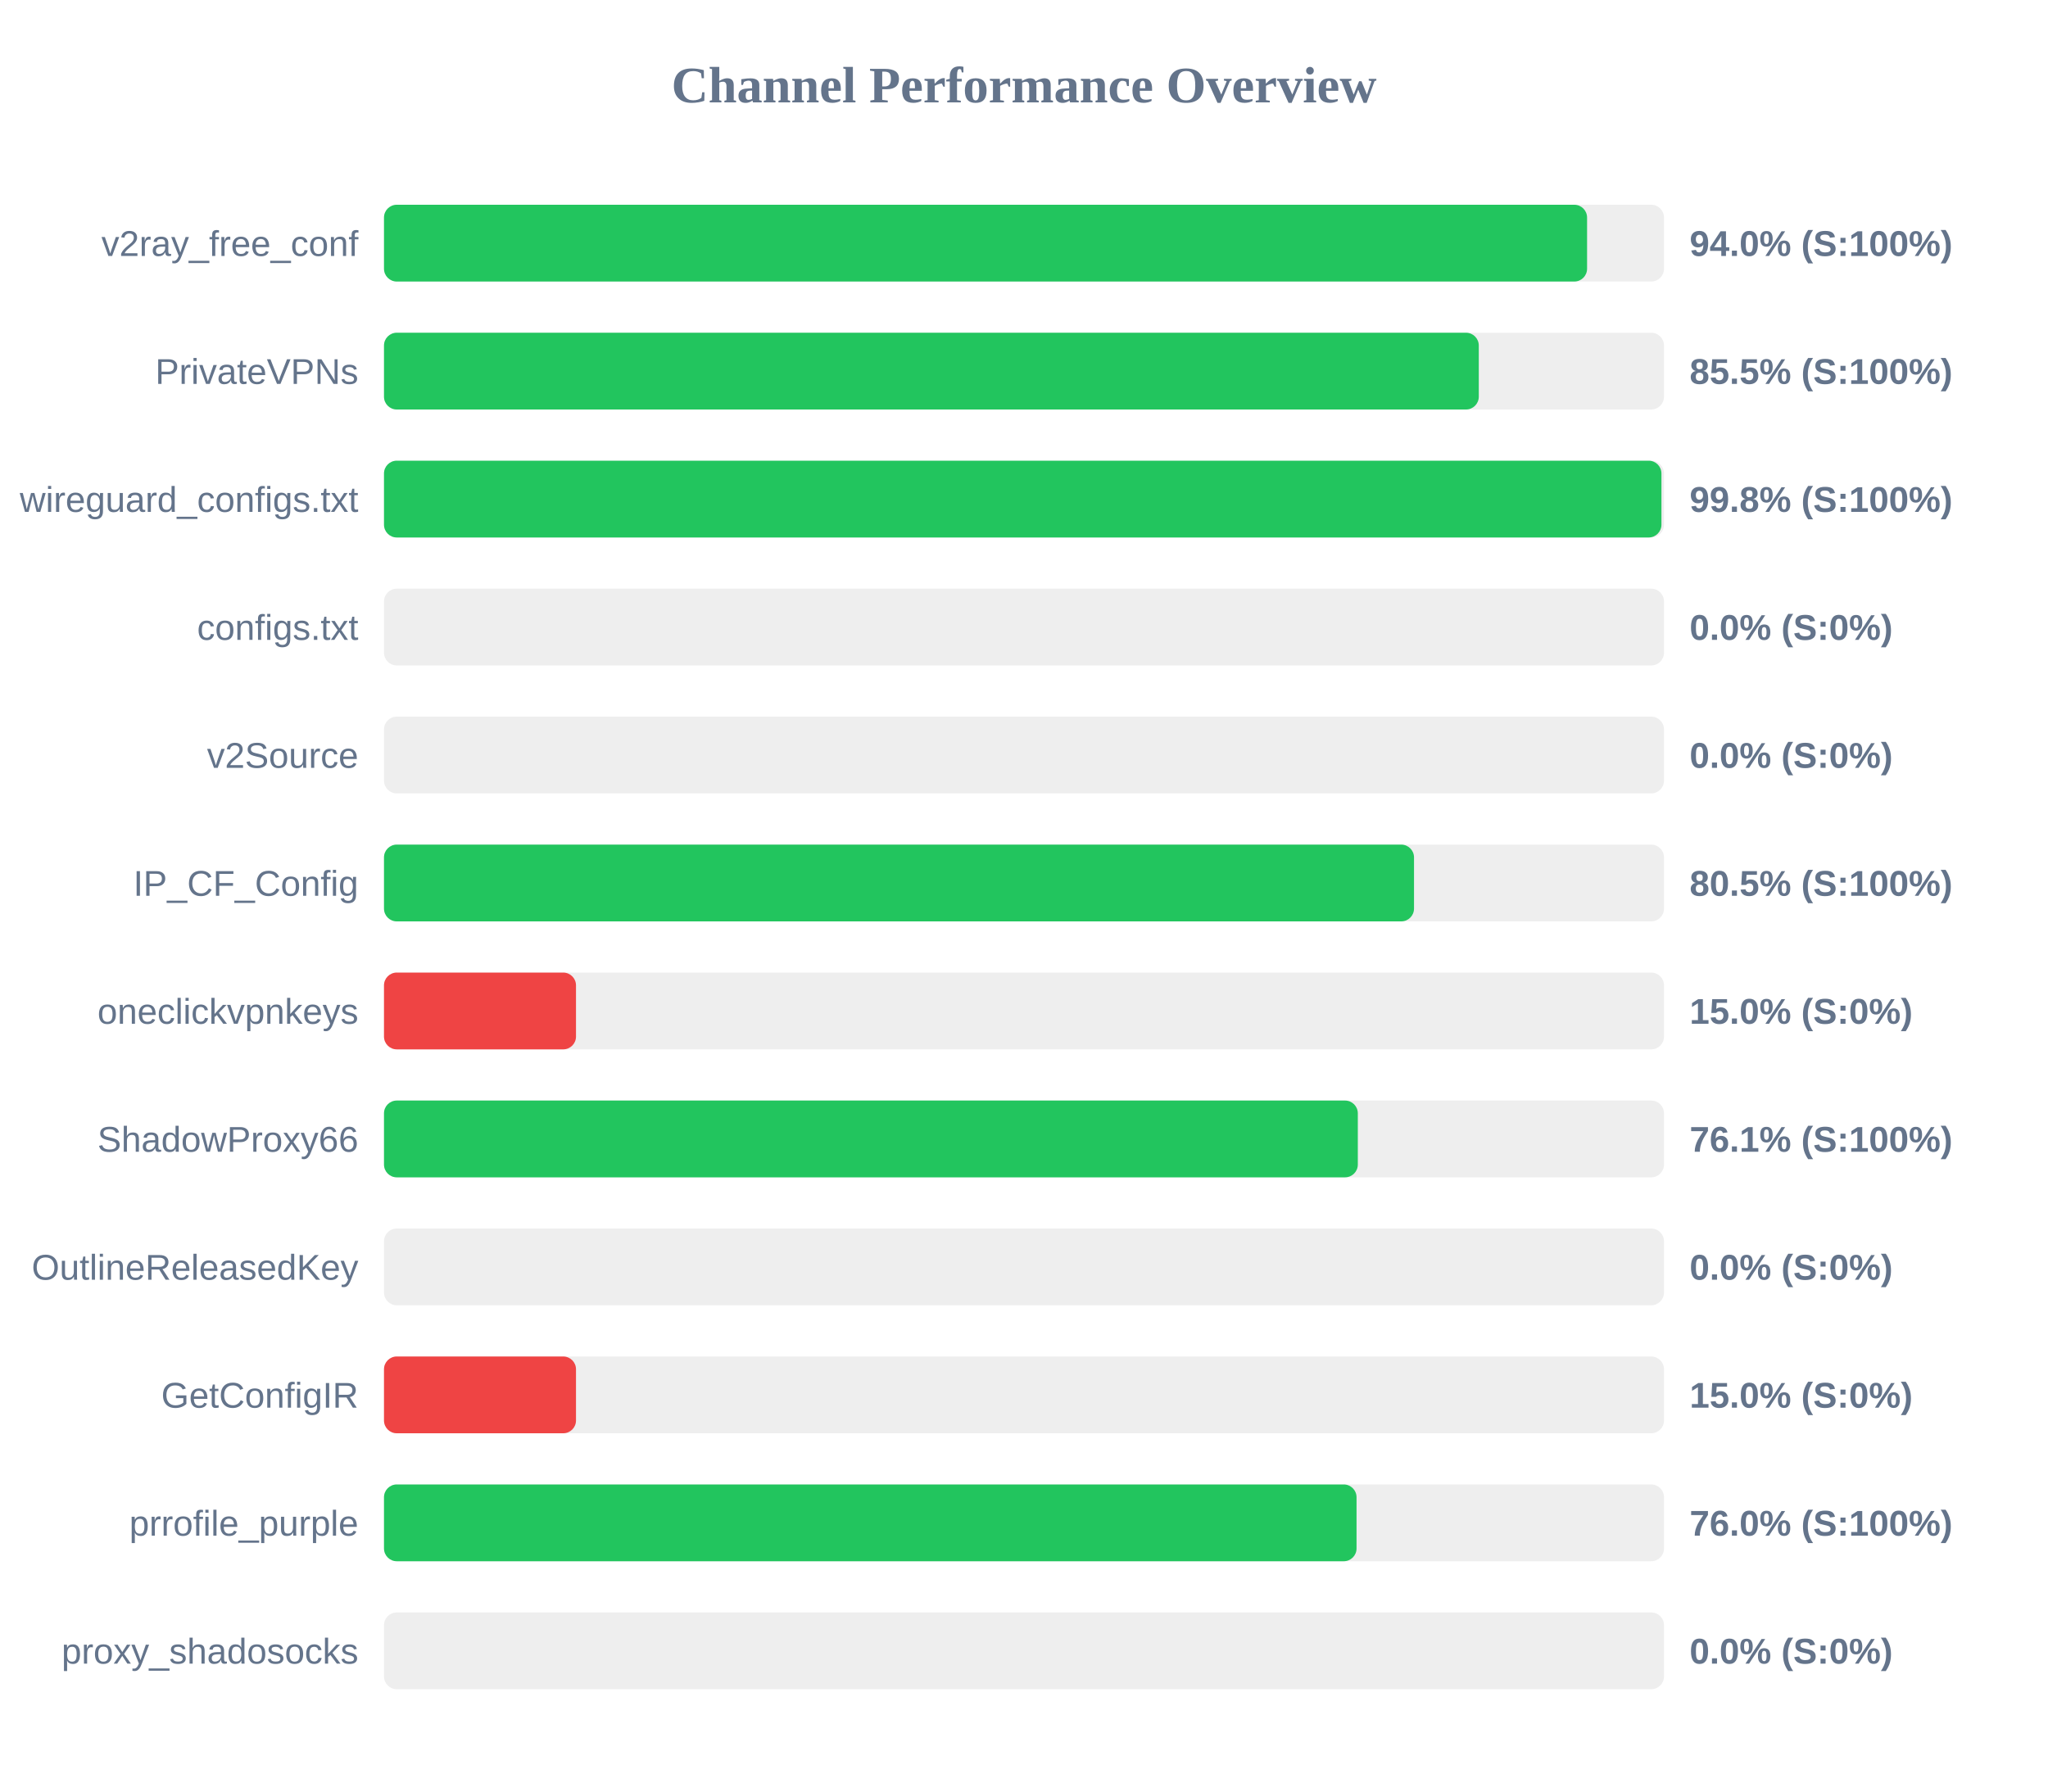
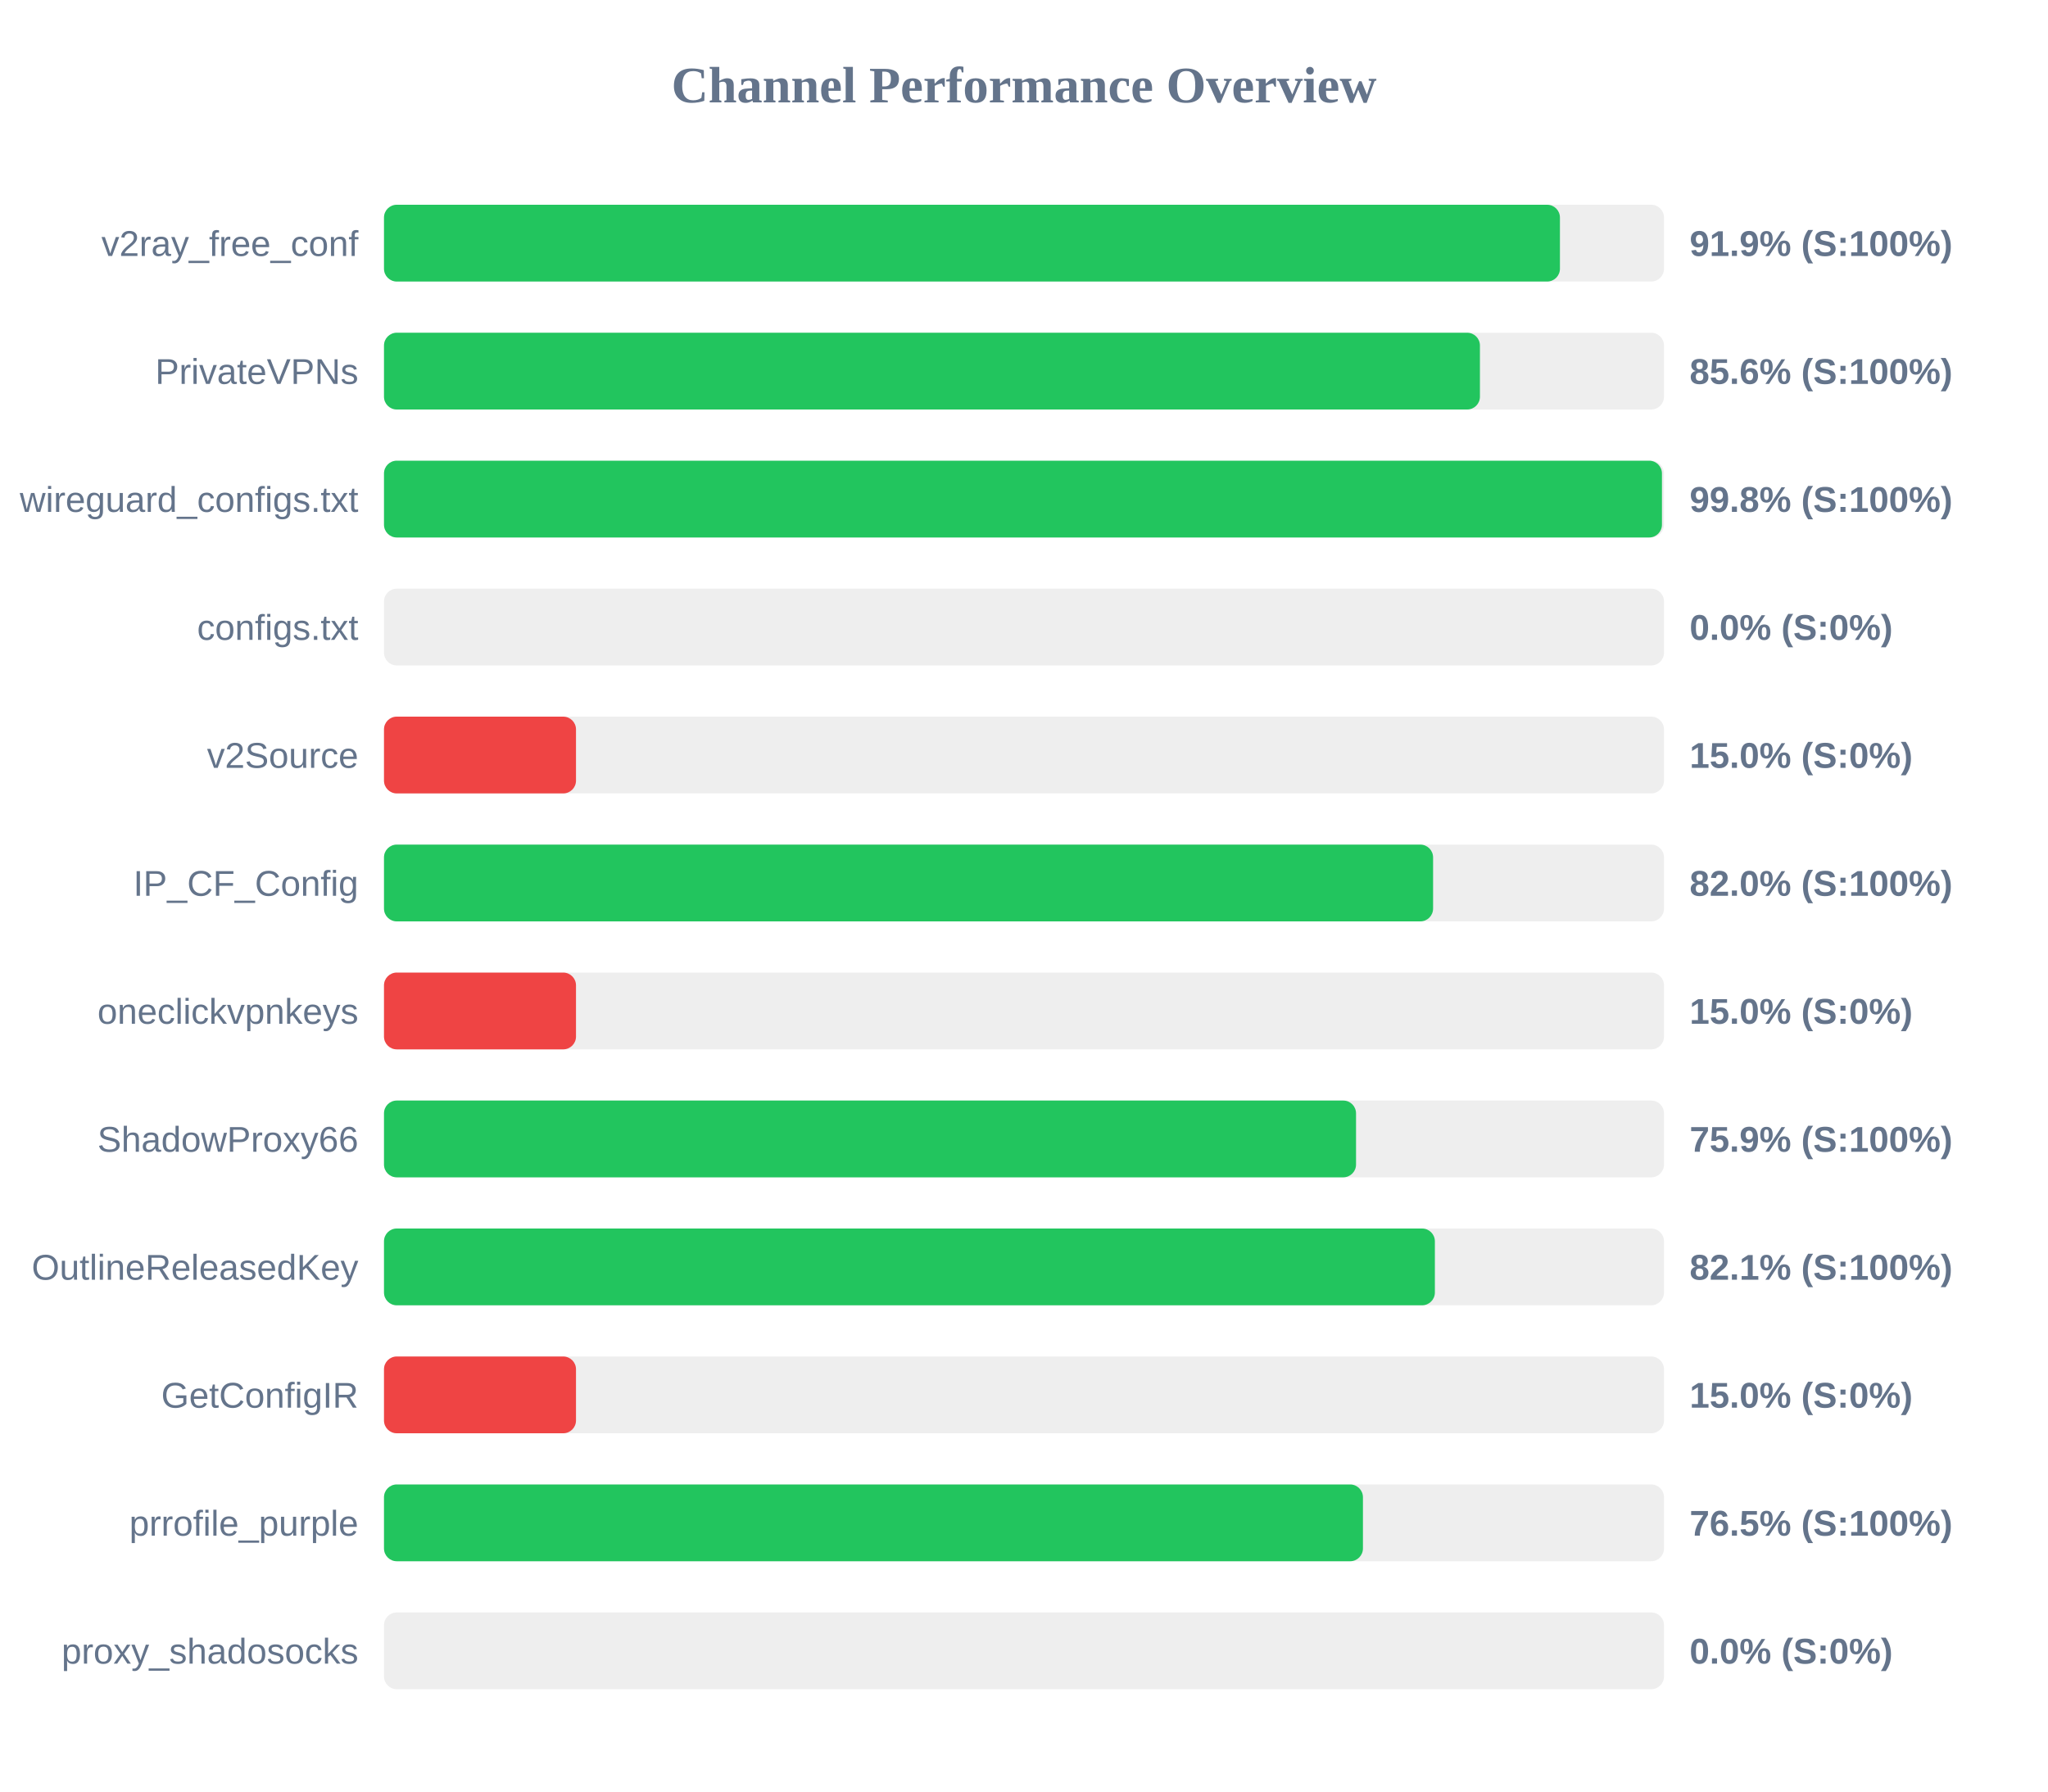
<svg xmlns="http://www.w3.org/2000/svg" width="800" height="700" version="1.1">
  <style>
        .row { font: 14px Arial; fill: #64748b; }
        .score { font: bold 14px Arial; fill: #64748b; }
    </style>
  <text x="400" y="40" text-anchor="middle" font-size="20px" font-weight="bold" fill="#64748b">Channel Performance Overview</text>
  <rect x="150" y="80" width="500" height="30" fill="#eee" rx="5" />
-   <rect x="150" y="80" width="469.95" height="30" fill="#22c55e" rx="5" />
+   <rect x="150" y="80" width="459.35" height="30" fill="#22c55e" rx="5" />
  <text x="140" y="100" text-anchor="end" class="row">v2ray_free_conf</text>
-   <text x="660" y="100" text-anchor="start" class="score">94.0% (S:100%)</text>
+   <text x="660" y="100" text-anchor="start" class="score">91.9% (S:100%)</text>
  <rect x="150" y="130" width="500" height="30" fill="#eee" rx="5" />
-   <rect x="150" y="130" width="427.65" height="30" fill="#22c55e" rx="5" />
+   <rect x="150" y="130" width="428.1" height="30" fill="#22c55e" rx="5" />
  <text x="140" y="150" text-anchor="end" class="row">PrivateVPNs</text>
-   <text x="660" y="150" text-anchor="start" class="score">85.5% (S:100%)</text>
+   <text x="660" y="150" text-anchor="start" class="score">85.6% (S:100%)</text>
  <rect x="150" y="180" width="500" height="30" fill="#eee" rx="5" />
-   <rect x="150" y="180" width="499.0" height="30" fill="#22c55e" rx="5" />
+   <rect x="150" y="180" width="499.2" height="30" fill="#22c55e" rx="5" />
  <text x="140" y="200" text-anchor="end" class="row">wireguard_configs.txt</text>
  <text x="660" y="200" text-anchor="start" class="score">99.8% (S:100%)</text>
  <rect x="150" y="230" width="500" height="30" fill="#eee" rx="5" />
  <rect x="150" y="230" width="0.0" height="30" fill="#ef4444" rx="5" />
  <text x="140" y="250" text-anchor="end" class="row">configs.txt</text>
  <text x="660" y="250" text-anchor="start" class="score">0.0% (S:0%)</text>
  <rect x="150" y="280" width="500" height="30" fill="#eee" rx="5" />
-   <rect x="150" y="280" width="0.0" height="30" fill="#ef4444" rx="5" />
+   <rect x="150" y="280" width="75.0" height="30" fill="#ef4444" rx="5" />
  <text x="140" y="300" text-anchor="end" class="row">v2Source</text>
-   <text x="660" y="300" text-anchor="start" class="score">0.0% (S:0%)</text>
+   <text x="660" y="300" text-anchor="start" class="score">15.0% (S:0%)</text>
  <rect x="150" y="330" width="500" height="30" fill="#eee" rx="5" />
-   <rect x="150" y="330" width="402.35" height="30" fill="#22c55e" rx="5" />
+   <rect x="150" y="330" width="409.8" height="30" fill="#22c55e" rx="5" />
  <text x="140" y="350" text-anchor="end" class="row">IP_CF_Config</text>
-   <text x="660" y="350" text-anchor="start" class="score">80.5% (S:100%)</text>
+   <text x="660" y="350" text-anchor="start" class="score">82.0% (S:100%)</text>
  <rect x="150" y="380" width="500" height="30" fill="#eee" rx="5" />
  <rect x="150" y="380" width="75.0" height="30" fill="#ef4444" rx="5" />
  <text x="140" y="400" text-anchor="end" class="row">oneclickvpnkeys</text>
  <text x="660" y="400" text-anchor="start" class="score">15.0% (S:0%)</text>
  <rect x="150" y="430" width="500" height="30" fill="#eee" rx="5" />
-   <rect x="150" y="430" width="380.4" height="30" fill="#22c55e" rx="5" />
+   <rect x="150" y="430" width="379.7" height="30" fill="#22c55e" rx="5" />
  <text x="140" y="450" text-anchor="end" class="row">ShadowProxy66</text>
-   <text x="660" y="450" text-anchor="start" class="score">76.1% (S:100%)</text>
+   <text x="660" y="450" text-anchor="start" class="score">75.9% (S:100%)</text>
  <rect x="150" y="480" width="500" height="30" fill="#eee" rx="5" />
-   <rect x="150" y="480" width="0.0" height="30" fill="#ef4444" rx="5" />
+   <rect x="150" y="480" width="410.5" height="30" fill="#22c55e" rx="5" />
  <text x="140" y="500" text-anchor="end" class="row">OutlineReleasedKey</text>
-   <text x="660" y="500" text-anchor="start" class="score">0.0% (S:0%)</text>
+   <text x="660" y="500" text-anchor="start" class="score">82.1% (S:100%)</text>
  <rect x="150" y="530" width="500" height="30" fill="#eee" rx="5" />
  <rect x="150" y="530" width="75.0" height="30" fill="#ef4444" rx="5" />
  <text x="140" y="550" text-anchor="end" class="row">GetConfigIR</text>
  <text x="660" y="550" text-anchor="start" class="score">15.0% (S:0%)</text>
  <rect x="150" y="580" width="500" height="30" fill="#eee" rx="5" />
-   <rect x="150" y="580" width="379.9" height="30" fill="#22c55e" rx="5" />
+   <rect x="150" y="580" width="382.4" height="30" fill="#22c55e" rx="5" />
  <text x="140" y="600" text-anchor="end" class="row">prrofile_purple</text>
-   <text x="660" y="600" text-anchor="start" class="score">76.0% (S:100%)</text>
+   <text x="660" y="600" text-anchor="start" class="score">76.5% (S:100%)</text>
  <rect x="150" y="630" width="500" height="30" fill="#eee" rx="5" />
  <rect x="150" y="630" width="0.0" height="30" fill="#ef4444" rx="5" />
  <text x="140" y="650" text-anchor="end" class="row">proxy_shadosocks</text>
  <text x="660" y="650" text-anchor="start" class="score">0.0% (S:0%)</text>
</svg>
